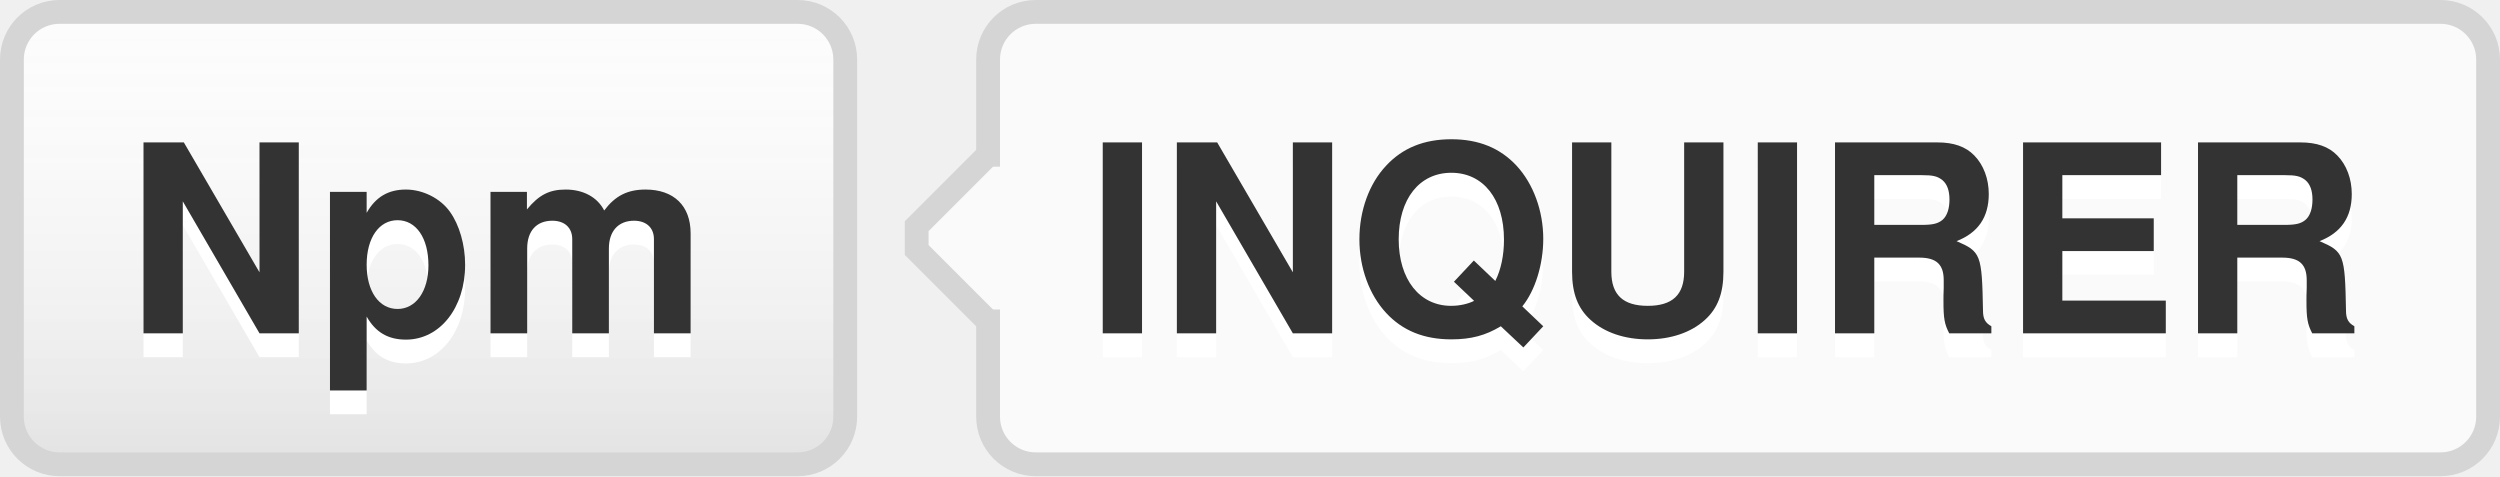
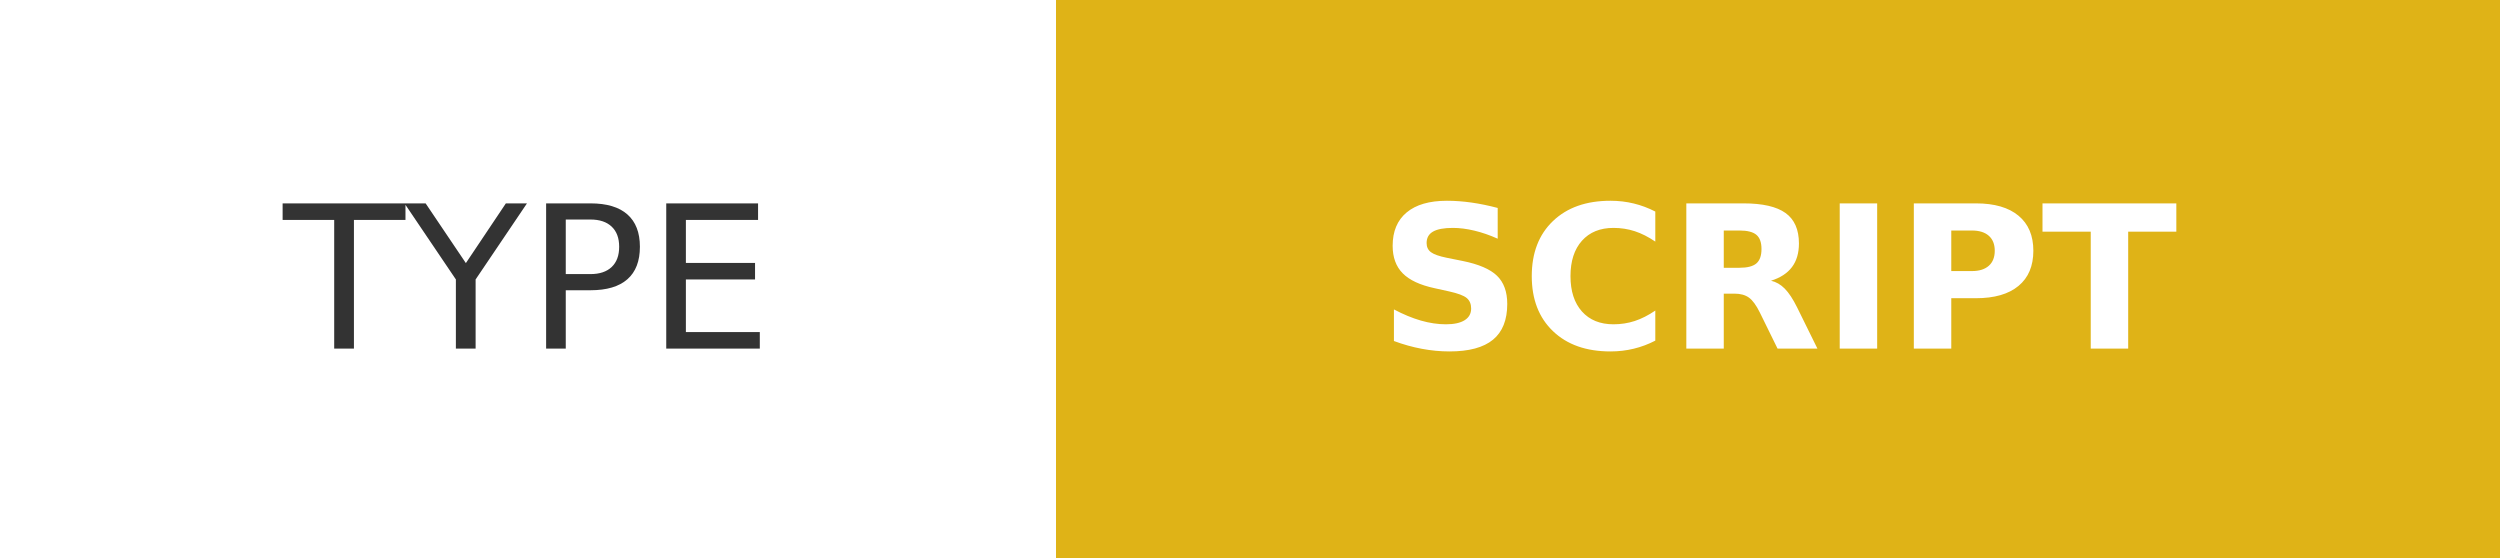
- <svg xmlns="http://www.w3.org/2000/svg" width="105" height="20" role="img" aria-label="Npm: INQUIRER">
-   <style>a:hover #llink{fill:url(#b);stroke:#ccc}a:hover #rlink{fill:#4183c4}</style>
-   <linearGradient id="a" x2="0" y2="100%">
-     <stop offset="0" stop-color="#fcfcfc" stop-opacity="0" />
-     <stop offset="1" stop-opacity=".1" />
-   </linearGradient>
-   <linearGradient id="b" x2="0" y2="100%">
-     <stop offset="0" stop-color="#ccc" stop-opacity=".1" />
-     <stop offset="1" stop-opacity=".1" />
-   </linearGradient>
-   <g stroke="#d5d5d5">
-     <rect stroke="none" fill="#fcfcfc" x="0.5" y="0.5" width="35" height="19" rx="2" />
-     <rect x="41.5" y="0.5" width="63" height="19" rx="2" fill="#fafafa" />
-     <rect x="41" y="7.5" width="0.5" height="5" stroke="#fafafa" />
-     <path d="M41.5 6.5 l-3 3v1 l3 3" stroke="d5d5d5" fill="#fafafa" />
+ <svg xmlns="http://www.w3.org/2000/svg" width="125.5" height="28" role="img" aria-label="TYPE: SCRIPT">
+   <g shape-rendering="crispEdges">
+     <rect width="53" height="28" fill="white" />
+     <rect x="53" width="72.5" height="28" fill="#dfb317" />
  </g>
-   <g aria-hidden="true" fill="#333" text-anchor="middle" font-family="Helvetica Neue,Helvetica,Arial,sans-serif" text-rendering="geometricPrecision" font-weight="700" font-size="110px" line-height="14px">
-     <rect id="llink" stroke="#d5d5d5" fill="url(#a)" x=".5" y=".5" width="35" height="19" rx="2" />
-     <text aria-hidden="true" x="175" y="150" fill="#fff" transform="scale(.1)" textLength="250">Npm</text>
-     <text x="175" y="140" transform="scale(.1)" textLength="250">Npm</text>
-     <text aria-hidden="true" x="725" y="150" fill="#fff" transform="scale(.1)" textLength="550">INQUIRER</text>
-     <text id="rlink" x="725" y="140" transform="scale(.1)" textLength="550">INQUIRER</text>
+   <g fill="#fff" text-anchor="middle" font-family="Verdana,Geneva,DejaVu Sans,sans-serif" text-rendering="geometricPrecision" font-size="100">
+     <text transform="scale(.1)" x="265" y="175" textLength="290" fill="#333">TYPE</text>
+     <text transform="scale(.1)" x="892.5" y="175" textLength="485" fill="#fff" font-weight="bold">SCRIPT</text>
  </g>
</svg>
